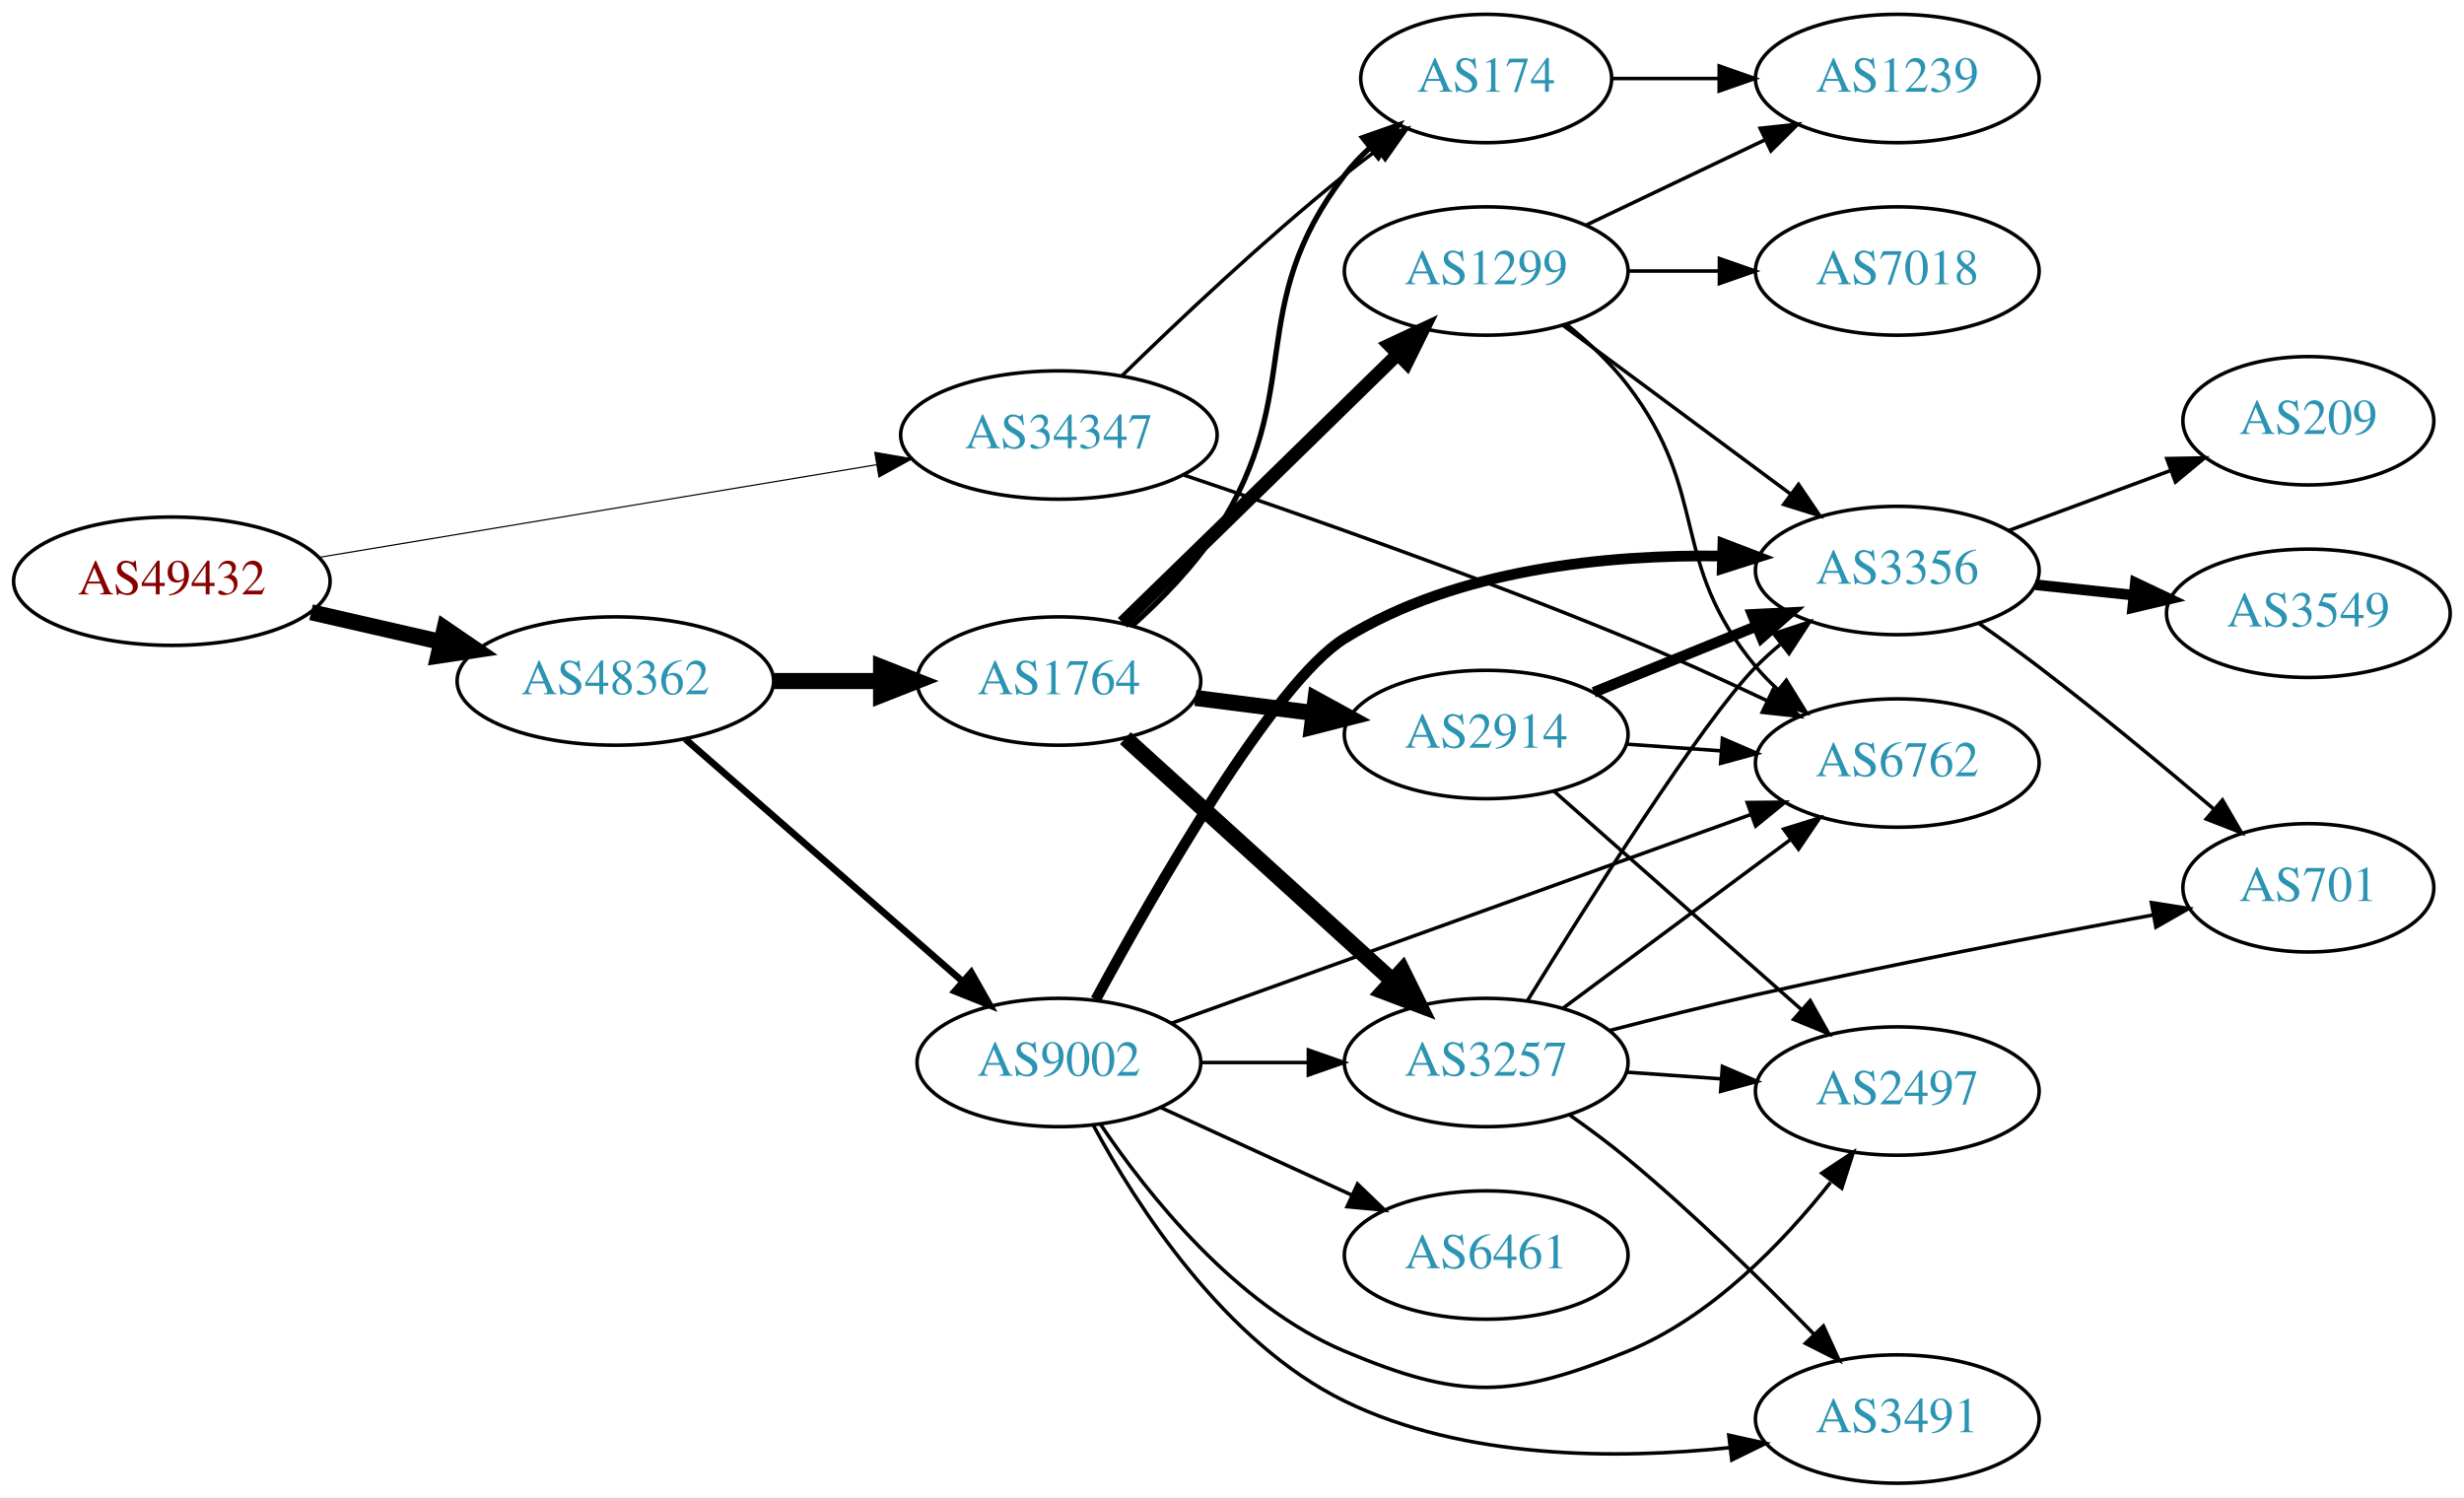
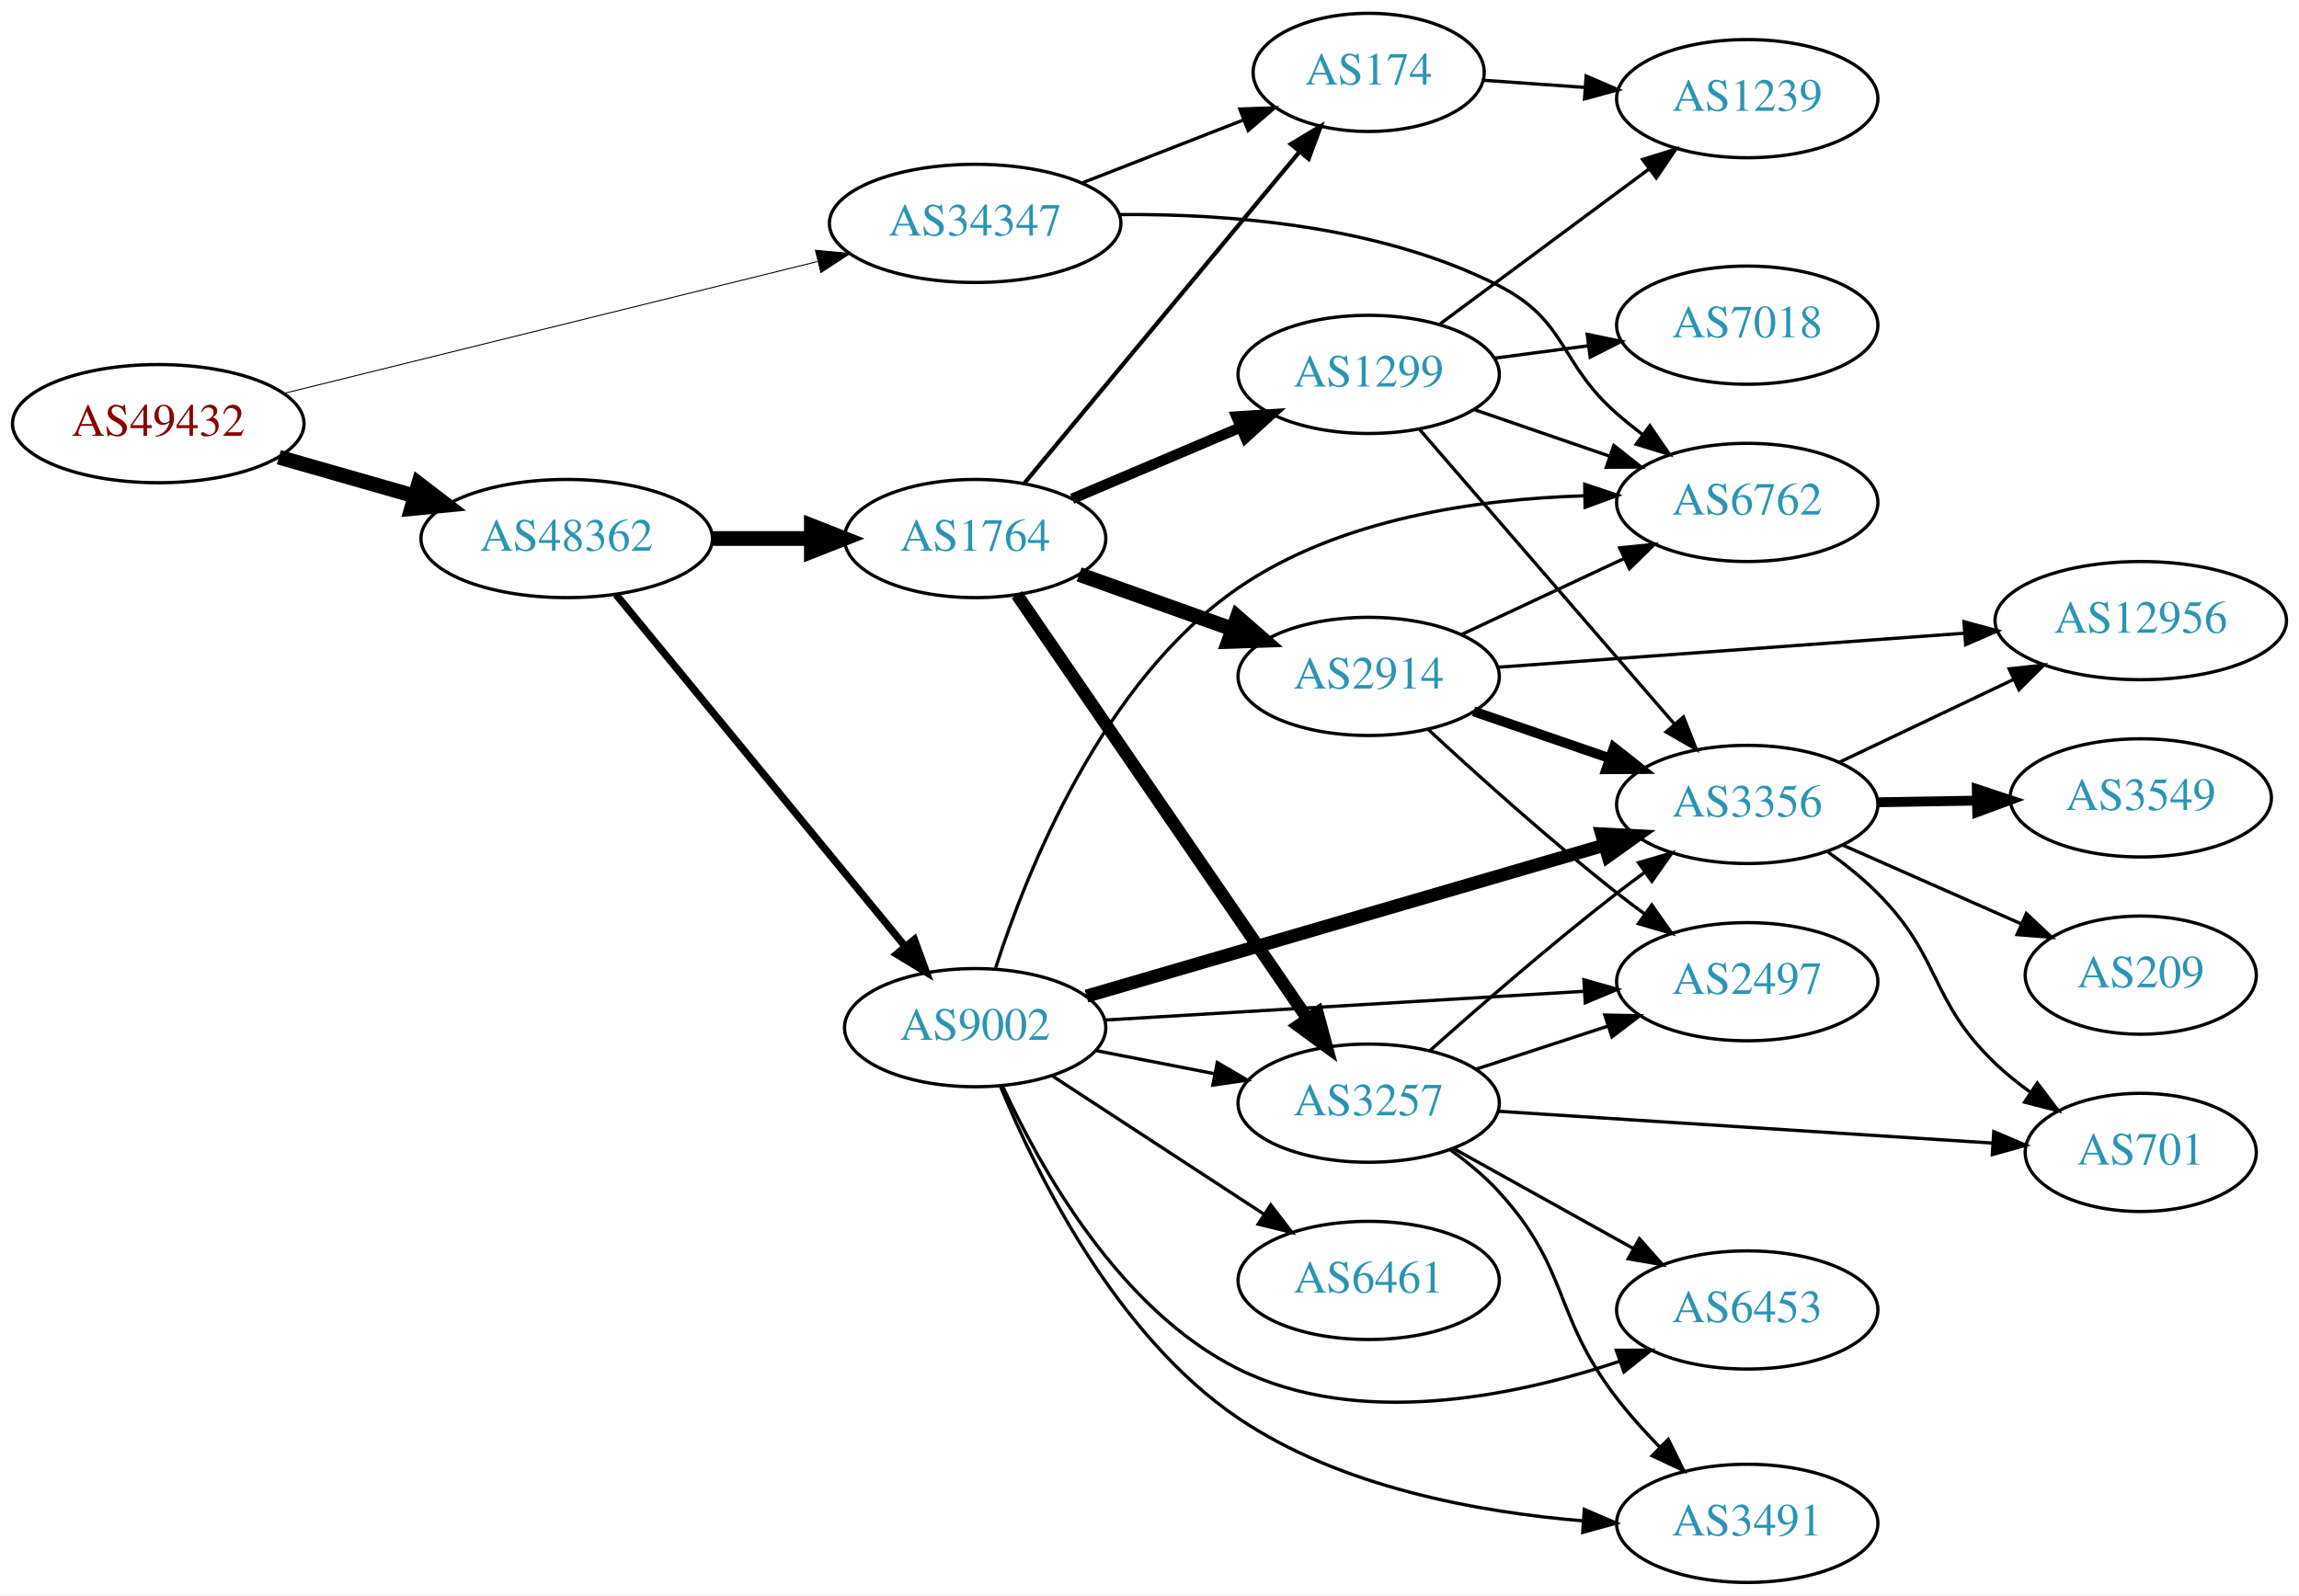
- <svg xmlns="http://www.w3.org/2000/svg" xmlns:xlink="http://www.w3.org/1999/xlink" width="691pt" height="420pt" viewBox="0.00 0.00 691.06 420.00">
-   <g id="graph0" class="graph" transform="scale(1 1) rotate(0) translate(4 416)">
-     <polygon fill="white" stroke="none" points="-4,4 -4,-416 687.055,-416 687.055,4 -4,4" />
+ <svg xmlns="http://www.w3.org/2000/svg" xmlns:xlink="http://www.w3.org/1999/xlink" width="700pt" height="486pt" viewBox="0.00 0.00 700.15 486.00">
+   <g id="graph0" class="graph" transform="scale(1 1) rotate(0) translate(4 482)">
+     <polygon fill="white" stroke="none" points="-4,4 -4,-482 696.155,-482 696.155,4 -4,4" />
    <g id="node1" class="node">
      <g id="a_node1">
        <a xlink:href="/asn/49432" xlink:title="AS49432 ~ schallert.com e.U. [AT]">
-           <ellipse fill="#ffffff" stroke="black" cx="44.196" cy="-253" rx="44.393" ry="18" />
-           <text text-anchor="middle" x="44.196" y="-249.3" font-family="Times,serif" font-size="14.00" fill="#880000">AS49432</text>
+           <ellipse fill="#ffffff" stroke="black" cx="44.196" cy="-353" rx="44.393" ry="18" />
+           <text text-anchor="middle" x="44.196" y="-349.3" font-family="Times,serif" font-size="14.00" fill="#880000">AS49432</text>
        </a>
      </g>
    </g>
    <g id="node2" class="node">
      <g id="a_node2">
        <a xlink:href="/asn/34347" xlink:title="AS34347 ~ HALLAG Kommunal GmbH [AT]">
-           <ellipse fill="#ffffff" stroke="black" cx="292.98" cy="-294" rx="44.393" ry="18" />
-           <text text-anchor="middle" x="292.98" y="-290.3" font-family="Times,serif" font-size="14.00" fill="#2c94b3">AS34347</text>
+           <ellipse fill="#ffffff" stroke="black" cx="292.98" cy="-414" rx="44.393" ry="18" />
+           <text text-anchor="middle" x="292.98" y="-410.3" font-family="Times,serif" font-size="14.00" fill="#2c94b3">AS34347</text>
        </a>
      </g>
    </g>
    <g id="edge1" class="edge">
-       <path fill="none" stroke="black" stroke-width="0.333" d="M85.395,-259.679C128.06,-266.767 195.562,-277.981 241.713,-285.649" />
-       <polygon fill="black" stroke="black" stroke-width="0.333" points="241.36,-289.138 251.798,-287.324 242.507,-282.233 241.36,-289.138" />
+       <path fill="none" stroke="black" stroke-width="0.3" d="M82.409,-362.198C125.814,-372.927 197.634,-390.68 244.885,-402.359" />
+       <polygon fill="black" stroke="black" stroke-width="0.3" points="244.321,-405.825 254.868,-404.827 246,-399.029 244.321,-405.825" />
    </g>
    <g id="node3" class="node">
      <g id="a_node3">
        <a xlink:href="/asn/48362" xlink:title="AS48362 ~ Stadtwerke Feldkirch [AT]">
-           <ellipse fill="#ffffff" stroke="black" cx="168.588" cy="-225" rx="44.393" ry="18" />
-           <text text-anchor="middle" x="168.588" y="-221.3" font-family="Times,serif" font-size="14.00" fill="#2c94b3">AS48362</text>
+           <ellipse fill="#ffffff" stroke="black" cx="168.588" cy="-318" rx="44.393" ry="18" />
+           <text text-anchor="middle" x="168.588" y="-314.3" font-family="Times,serif" font-size="14.00" fill="#2c94b3">AS48362</text>
        </a>
      </g>
    </g>
    <g id="edge2" class="edge">
-       <path fill="none" stroke="black" stroke-width="4.5" d="M83.251,-244.294C94.763,-241.66 107.558,-238.733 119.63,-235.972" />
-       <polygon fill="black" stroke="black" stroke-width="4.5" points="120.687,-239.769 129.557,-233.701 118.931,-232.092 120.687,-239.769" />
+       <path fill="none" stroke="black" stroke-width="4.5" d="M80.926,-342.782C93.871,-339.081 108.667,-334.85 122.324,-330.944" />
+       <polygon fill="black" stroke="black" stroke-width="4.5" points="123.494,-334.705 132.026,-328.17 121.328,-327.134 123.494,-334.705" />
    </g>
    <g id="node4" class="node">
      <g id="a_node4">
        <a xlink:href="/asn/6762" xlink:title="AS6762 ~ TELECOM ITALIA SPARKLE S.p.A. [IT]">
-           <ellipse fill="#ffffff" stroke="black" cx="528.116" cy="-202" rx="39.794" ry="18" />
-           <text text-anchor="middle" x="528.116" y="-198.3" font-family="Times,serif" font-size="14.00" fill="#2c94b3">AS6762</text>
+           <ellipse fill="#ffffff" stroke="black" cx="528.116" cy="-329" rx="39.794" ry="18" />
+           <text text-anchor="middle" x="528.116" y="-325.3" font-family="Times,serif" font-size="14.00" fill="#2c94b3">AS6762</text>
        </a>
      </g>
    </g>
    <g id="edge3" class="edge">
-       <path fill="none" stroke="black" d="M328.029,-282.781C360.362,-271.887 410.176,-254.476 452.469,-237 465.435,-231.642 479.415,-225.257 491.732,-219.415" />
-       <polygon fill="black" stroke="black" points="493.275,-222.557 500.782,-215.081 490.251,-216.244 493.275,-222.557" />
+       <path fill="none" stroke="black" d="M337.005,-416.69C370.275,-416.975 416.563,-413.345 452.469,-395 473.476,-384.268 470.698,-371.512 488.469,-356 490.936,-353.847 493.575,-351.708 496.273,-349.631" />
+       <polygon fill="black" stroke="black" points="498.446,-352.377 504.428,-343.633 494.298,-346.738 498.446,-352.377" />
    </g>
    <g id="node5" class="node">
      <g id="a_node5">
        <a xlink:href="/asn/174" xlink:title="AS174 ~ Cogent Communications [US]">
-           <ellipse fill="#ffffff" stroke="black" cx="412.823" cy="-394" rx="35.194" ry="18" />
-           <text text-anchor="middle" x="412.823" y="-390.3" font-family="Times,serif" font-size="14.00" fill="#2c94b3">AS174</text>
+           <ellipse fill="#ffffff" stroke="black" cx="412.823" cy="-460" rx="35.194" ry="18" />
+           <text text-anchor="middle" x="412.823" y="-456.3" font-family="Times,serif" font-size="14.00" fill="#2c94b3">AS174</text>
        </a>
      </g>
    </g>
    <g id="edge4" class="edge">
-       <path fill="none" stroke="black" d="M310.688,-310.641C326.321,-325.907 350.59,-348.837 373.176,-367 376.091,-369.343 379.195,-371.71 382.33,-374.018" />
-       <polygon fill="black" stroke="black" points="380.419,-376.954 390.587,-379.929 384.494,-371.262 380.419,-376.954" />
+       <path fill="none" stroke="black" d="M325.56,-426.327C340.691,-432.234 358.913,-439.346 374.703,-445.51" />
+       <polygon fill="black" stroke="black" points="373.583,-448.83 384.171,-449.206 376.128,-442.309 373.583,-448.83" />
    </g>
    <g id="node6" class="node">
      <g id="a_node6">
        <a xlink:href="/asn/1764" xlink:title="AS1764 ~ NEXTLAYER-AS [AT]">
-           <ellipse fill="#ffffff" stroke="black" cx="292.98" cy="-225" rx="39.794" ry="18" />
-           <text text-anchor="middle" x="292.98" y="-221.3" font-family="Times,serif" font-size="14.00" fill="#2c94b3">AS1764</text>
+           <ellipse fill="#ffffff" stroke="black" cx="292.98" cy="-318" rx="39.794" ry="18" />
+           <text text-anchor="middle" x="292.98" y="-314.3" font-family="Times,serif" font-size="14.00" fill="#2c94b3">AS1764</text>
        </a>
      </g>
    </g>
    <g id="edge5" class="edge">
-       <path fill="none" stroke="black" stroke-width="4.5" d="M213.084,-225C222.773,-225 233.11,-225 243.002,-225" />
-       <polygon fill="black" stroke="black" stroke-width="4.5" points="243.105,-228.938 253.105,-225 243.105,-221.063 243.105,-228.938" />
+       <path fill="none" stroke="black" stroke-width="4.5" d="M213.084,-318C222.773,-318 233.11,-318 243.002,-318" />
+       <polygon fill="black" stroke="black" stroke-width="4.5" points="243.105,-321.938 253.105,-318 243.105,-314.063 243.105,-321.938" />
    </g>
    <g id="node7" class="node">
      <g id="a_node7">
        <a xlink:href="/asn/9002" xlink:title="AS9002 ~ RETN Limited [EU]">
-           <ellipse fill="#ffffff" stroke="black" cx="292.98" cy="-118" rx="39.794" ry="18" />
-           <text text-anchor="middle" x="292.98" y="-114.3" font-family="Times,serif" font-size="14.00" fill="#2c94b3">AS9002</text>
+           <ellipse fill="#ffffff" stroke="black" cx="292.98" cy="-169" rx="39.794" ry="18" />
+           <text text-anchor="middle" x="292.98" y="-165.3" font-family="Times,serif" font-size="14.00" fill="#2c94b3">AS9002</text>
        </a>
      </g>
    </g>
    <g id="edge6" class="edge">
-       <path fill="none" stroke="black" stroke-width="1.895" d="M188.177,-208.749C208.875,-190.654 242.481,-161.274 265.826,-140.865" />
-       <polygon fill="black" stroke="black" stroke-width="1.895" points="268.393,-143.27 273.618,-134.053 263.785,-138 268.393,-143.27" />
-     </g>
-     <g id="node16" class="node">
-       <g id="a_node16">
+       <path fill="none" stroke="black" stroke-width="2.25" d="M183.628,-300.908C205.208,-274.636 246.64,-224.198 271.547,-193.875" />
+       <polygon fill="black" stroke="black" stroke-width="2.25" points="274.461,-195.842 278.104,-185.893 269.052,-191.399 274.461,-195.842" />
+     </g>
+     <g id="node17" class="node">
+       <g id="a_node17">
        <a xlink:href="/asn/1239" xlink:title="AS1239 ~ Sprint [US]">
-           <ellipse fill="#ffffff" stroke="black" cx="528.116" cy="-394" rx="39.794" ry="18" />
-           <text text-anchor="middle" x="528.116" y="-390.3" font-family="Times,serif" font-size="14.00" fill="#2c94b3">AS1239</text>
-         </a>
-       </g>
-     </g>
-     <g id="edge32" class="edge">
-       <path fill="none" stroke="black" d="M448.122,-394C457.499,-394 467.85,-394 477.884,-394" />
-       <polygon fill="black" stroke="black" points="478.173,-397.5 488.173,-394 478.173,-390.5 478.173,-397.5" />
-     </g>
-     <g id="edge10" class="edge">
-       <path fill="none" stroke="black" stroke-width="1.5" d="M313.583,-240.57C321.769,-247.883 330.83,-257.153 337.176,-267 362.766,-306.705 344.467,-329.489 373.176,-367 375.216,-369.665 377.594,-372.169 380.149,-374.495" />
-       <polygon fill="black" stroke="black" stroke-width="1.5" points="378.19,-377.409 388.185,-380.922 382.562,-371.943 378.19,-377.409" />
+           <ellipse fill="#ffffff" stroke="black" cx="528.116" cy="-452" rx="39.794" ry="18" />
+           <text text-anchor="middle" x="528.116" y="-448.3" font-family="Times,serif" font-size="14.00" fill="#2c94b3">AS1239</text>
+         </a>
+       </g>
+     </g>
+     <g id="edge35" class="edge">
+       <path fill="none" stroke="black" d="M447.815,-457.6C457.494,-456.916 468.229,-456.158 478.594,-455.426" />
+       <polygon fill="black" stroke="black" points="479.054,-458.903 488.782,-454.707 478.561,-451.92 479.054,-458.903" />
+     </g>
+     <g id="edge8" class="edge">
+       <path fill="none" stroke="black" stroke-width="1.286" d="M307.961,-334.847C328.714,-359.854 367.781,-406.929 391.636,-435.675" />
+       <polygon fill="black" stroke="black" stroke-width="1.286" points="389.144,-438.153 398.224,-443.613 394.531,-433.683 389.144,-438.153" />
    </g>
    <g id="node8" class="node">
      <g id="a_node8">
        <a xlink:href="/asn/2914" xlink:title="AS2914 ~ NTT America, Inc. [US]">
-           <ellipse fill="#ffffff" stroke="black" cx="412.823" cy="-210" rx="39.794" ry="18" />
-           <text text-anchor="middle" x="412.823" y="-206.3" font-family="Times,serif" font-size="14.00" fill="#2c94b3">AS2914</text>
+           <ellipse fill="#ffffff" stroke="black" cx="412.823" cy="-276" rx="39.794" ry="18" />
+           <text text-anchor="middle" x="412.823" y="-272.3" font-family="Times,serif" font-size="14.00" fill="#2c94b3">AS2914</text>
        </a>
      </g>
    </g>
    <g id="edge7" class="edge">
-       <path fill="none" stroke="black" stroke-width="4.5" d="M331.267,-220.254C341.798,-218.913 353.401,-217.436 364.441,-216.031" />
-       <polygon fill="black" stroke="black" stroke-width="4.5" points="364.952,-219.935 374.375,-214.767 363.958,-212.124 364.952,-219.935" />
+       <path fill="none" stroke="black" stroke-width="4.5" d="M324.635,-307.075C338.844,-302.01 355.927,-295.922 371.193,-290.481" />
+       <polygon fill="black" stroke="black" stroke-width="4.5" points="372.815,-294.083 380.913,-287.017 370.171,-286.665 372.815,-294.083" />
    </g>
    <g id="node9" class="node">
      <g id="a_node9">
        <a xlink:href="/asn/1299" xlink:title="AS1299 ~ Telia Carrier [EU]">
-           <ellipse fill="#ffffff" stroke="black" cx="412.823" cy="-340" rx="39.794" ry="18" />
-           <text text-anchor="middle" x="412.823" y="-336.3" font-family="Times,serif" font-size="14.00" fill="#2c94b3">AS1299</text>
-         </a>
-       </g>
-     </g>
-     <g id="edge8" class="edge">
-       <path fill="none" stroke="black" stroke-width="3.75" d="M310.813,-241.344C318.806,-249.111 328.489,-258.529 337.176,-267 354.196,-283.596 373.367,-302.345 388.019,-316.687" />
-       <polygon fill="black" stroke="black" stroke-width="3.75" points="385.639,-319.255 395.234,-323.75 390.536,-314.253 385.639,-319.255" />
+           <ellipse fill="#ffffff" stroke="black" cx="412.823" cy="-368" rx="39.794" ry="18" />
+           <text text-anchor="middle" x="412.823" y="-364.3" font-family="Times,serif" font-size="14.00" fill="#2c94b3">AS1299</text>
+         </a>
+       </g>
+     </g>
+     <g id="edge9" class="edge">
+       <path fill="none" stroke="black" stroke-width="3.214" d="M322.507,-330.104C337.881,-336.627 357.057,-344.763 373.696,-351.823" />
+       <polygon fill="black" stroke="black" stroke-width="3.214" points="372.578,-355.151 383.151,-355.835 375.312,-348.707 372.578,-355.151" />
    </g>
    <g id="node10" class="node">
      <g id="a_node10">
        <a xlink:href="/asn/3257" xlink:title="AS3257 ~ GTT [DE]">
-           <ellipse fill="#ffffff" stroke="black" cx="412.823" cy="-118" rx="39.794" ry="18" />
-           <text text-anchor="middle" x="412.823" y="-114.3" font-family="Times,serif" font-size="14.00" fill="#2c94b3">AS3257</text>
-         </a>
-       </g>
-     </g>
-     <g id="edge9" class="edge">
-       <path fill="none" stroke="black" stroke-width="4.5" d="M311.623,-208.981C331.495,-190.937 363.958,-161.461 386.527,-140.969" />
-       <polygon fill="black" stroke="black" stroke-width="4.5" points="389.304,-143.766 394.06,-134.128 384.01,-137.936 389.304,-143.766" />
-     </g>
-     <g id="edge14" class="edge">
-       <path fill="none" stroke="black" d="M324.459,-128.982C366.085,-143.98 440.803,-170.901 486.956,-187.53" />
-       <polygon fill="black" stroke="black" points="486.036,-190.919 496.63,-191.016 488.409,-184.333 486.036,-190.919" />
-     </g>
-     <g id="edge11" class="edge">
-       <path fill="none" stroke="black" d="M332.893,-118C342.446,-118 352.796,-118 362.759,-118" />
-       <polygon fill="black" stroke="black" points="362.951,-121.5 372.951,-118 362.951,-114.5 362.951,-121.5" />
+           <ellipse fill="#ffffff" stroke="black" cx="412.823" cy="-146" rx="39.794" ry="18" />
+           <text text-anchor="middle" x="412.823" y="-142.3" font-family="Times,serif" font-size="14.00" fill="#2c94b3">AS3257</text>
+         </a>
+       </g>
+     </g>
+     <g id="edge10" class="edge">
+       <path fill="none" stroke="black" stroke-width="3.857" d="M305.71,-300.879C326.48,-270.564 369.827,-207.296 394.202,-171.719" />
+       <polygon fill="black" stroke="black" stroke-width="3.857" points="397.201,-173.535 399.965,-163.307 391.426,-169.578 397.201,-173.535" />
+     </g>
+     <g id="edge21" class="edge">
+       <path fill="none" stroke="black" d="M299.215,-187.192C308.717,-216.693 331.754,-274.53 373.176,-303 403.914,-324.126 446.085,-330.053 478.518,-331.016" />
+       <polygon fill="black" stroke="black" points="478.628,-334.518 488.679,-331.168 478.732,-327.519 478.628,-334.518" />
+     </g>
+     <g id="edge16" class="edge">
+       <path fill="none" stroke="black" d="M329.657,-162.037C341.088,-159.806 353.91,-157.303 365.964,-154.951" />
+       <polygon fill="black" stroke="black" points="366.717,-158.37 375.861,-153.019 365.376,-151.499 366.717,-158.37" />
    </g>
    <g id="node11" class="node">
      <g id="a_node11">
-         <a xlink:href="/asn/2497" xlink:title="AS2497 ~ Internet Initiative Japan Inc. [JP]">
-           <ellipse fill="#ffffff" stroke="black" cx="528.116" cy="-110" rx="39.794" ry="18" />
-           <text text-anchor="middle" x="528.116" y="-106.3" font-family="Times,serif" font-size="14.00" fill="#2c94b3">AS2497</text>
-         </a>
-       </g>
-     </g>
-     <g id="edge12" class="edge">
-       <path fill="none" stroke="black" d="M304.589,-100.76C317.84,-81.063 342.541,-49.892 373.176,-37 405.659,-23.331 419.836,-23.695 452.469,-37 475.911,-46.557 495.991,-67.412 509.402,-84.394" />
-       <polygon fill="black" stroke="black" points="506.966,-86.975 515.789,-92.841 512.549,-82.753 506.966,-86.975" />
+         <a xlink:href="/asn/3356" xlink:title="AS3356 ~ Level 3 Parent, LLC [US]">
+           <ellipse fill="#ffffff" stroke="black" cx="528.116" cy="-237" rx="39.794" ry="18" />
+           <text text-anchor="middle" x="528.116" y="-233.3" font-family="Times,serif" font-size="14.00" fill="#2c94b3">AS3356</text>
+         </a>
+       </g>
+     </g>
+     <g id="edge15" class="edge">
+       <path fill="none" stroke="black" stroke-width="4" d="M326.889,-178.599C368.197,-190.647 439.13,-211.337 484.535,-224.58" />
+       <polygon fill="black" stroke="black" stroke-width="4" points="483.795,-228.01 494.375,-227.45 485.755,-221.29 483.795,-228.01" />
    </g>
    <g id="node12" class="node">
      <g id="a_node12">
-         <a xlink:href="/asn/3356" xlink:title="AS3356 ~ Level 3 Parent, LLC [US]">
-           <ellipse fill="#ffffff" stroke="black" cx="528.116" cy="-256" rx="39.794" ry="18" />
-           <text text-anchor="middle" x="528.116" y="-252.3" font-family="Times,serif" font-size="14.00" fill="#2c94b3">AS3356</text>
-         </a>
-       </g>
-     </g>
-     <g id="edge13" class="edge">
-       <path fill="none" stroke="black" stroke-width="3" d="M303.315,-135.655C319.565,-165.688 353.223,-224.678 373.176,-237 404.705,-256.469 446.817,-260.498 479.026,-260.06" />
-       <polygon fill="black" stroke="black" stroke-width="3" points="479.212,-263.556 489.109,-259.775 479.014,-256.559 479.212,-263.556" />
-     </g>
-     <g id="node13" class="node">
-       <g id="a_node13">
-         <a xlink:href="/asn/6461" xlink:title="AS6461 ~ Zayo Bandwidth [US]">
-           <ellipse fill="#ffffff" stroke="black" cx="412.823" cy="-64" rx="39.794" ry="18" />
-           <text text-anchor="middle" x="412.823" y="-60.3" font-family="Times,serif" font-size="14.00" fill="#2c94b3">AS6461</text>
-         </a>
-       </g>
-     </g>
-     <g id="edge15" class="edge">
-       <path fill="none" stroke="black" d="M321.609,-105.339C337.566,-98.027 357.837,-88.739 375.119,-80.819" />
-       <polygon fill="black" stroke="black" points="376.734,-83.929 384.367,-76.581 373.818,-77.565 376.734,-83.929" />
+         <a xlink:href="/asn/2497" xlink:title="AS2497 ~ Internet Initiative Japan Inc. [JP]">
+           <ellipse fill="#ffffff" stroke="black" cx="528.116" cy="-183" rx="39.794" ry="18" />
+           <text text-anchor="middle" x="528.116" y="-179.3" font-family="Times,serif" font-size="14.00" fill="#2c94b3">AS2497</text>
+         </a>
+       </g>
+     </g>
+     <g id="edge17" class="edge">
+       <path fill="none" stroke="black" d="M332.478,-171.312C372.468,-173.713 435.146,-177.477 478.523,-180.082" />
+       <polygon fill="black" stroke="black" points="478.369,-183.579 488.561,-180.685 478.789,-176.592 478.369,-183.579" />
    </g>
    <g id="node14" class="node">
      <g id="a_node14">
+         <a xlink:href="/asn/6461" xlink:title="AS6461 ~ Zayo Bandwidth [US]">
+           <ellipse fill="#ffffff" stroke="black" cx="412.823" cy="-92" rx="39.794" ry="18" />
+           <text text-anchor="middle" x="412.823" y="-88.3" font-family="Times,serif" font-size="14.00" fill="#2c94b3">AS6461</text>
+         </a>
+       </g>
+     </g>
+     <g id="edge18" class="edge">
+       <path fill="none" stroke="black" d="M316.423,-154.336C334.689,-142.401 360.665,-125.427 380.901,-112.205" />
+       <polygon fill="black" stroke="black" points="383.007,-115.01 389.464,-106.61 379.178,-109.15 383.007,-115.01" />
+     </g>
+     <g id="node15" class="node">
+       <g id="a_node15">
+         <a xlink:href="/asn/6453" xlink:title="AS6453 ~ TATA COMMUNICATIONS (AMERICA) INC [US]">
+           <ellipse fill="#ffffff" stroke="black" cx="528.116" cy="-83" rx="39.794" ry="18" />
+           <text text-anchor="middle" x="528.116" y="-79.3" font-family="Times,serif" font-size="14.00" fill="#2c94b3">AS6453</text>
+         </a>
+       </g>
+     </g>
+     <g id="edge19" class="edge">
+       <path fill="none" stroke="black" d="M301.285,-151.328C312.56,-126.695 336.776,-83.034 373.176,-65 409.667,-46.922 456.814,-56.51 489.264,-67.371" />
+       <polygon fill="black" stroke="black" points="488.24,-70.721 498.835,-70.753 490.573,-64.121 488.24,-70.721" />
+     </g>
+     <g id="node16" class="node">
+       <g id="a_node16">
        <a xlink:href="/asn/3491" xlink:title="AS3491 ~ PCCW Global, Inc. [US]">
          <ellipse fill="#ffffff" stroke="black" cx="528.116" cy="-18" rx="39.794" ry="18" />
          <text text-anchor="middle" x="528.116" y="-14.3" font-family="Times,serif" font-size="14.00" fill="#2c94b3">AS3491</text>
        </a>
      </g>
    </g>
-     <g id="edge16" class="edge">
-       <path fill="none" stroke="black" d="M302.607,-100.438C314.8,-77.826 339.409,-39.486 373.176,-23 406.676,-6.645 449.342,-6.621 481.257,-9.99" />
-       <polygon fill="black" stroke="black" points="480.869,-13.469 491.215,-11.187 481.705,-6.519 480.869,-13.469" />
+     <g id="edge20" class="edge">
+       <path fill="none" stroke="black" d="M300.626,-151.258C311.513,-124.767 335.754,-75.289 373.176,-50 404.095,-29.106 445.89,-21.402 478.128,-18.759" />
+       <polygon fill="black" stroke="black" points="478.495,-22.242 488.233,-18.068 478.018,-15.258 478.495,-22.242" />
+     </g>
+     <g id="edge14" class="edge">
+       <path fill="none" stroke="black" d="M440.959,-288.695C455.844,-295.658 474.5,-304.385 490.642,-311.937" />
+       <polygon fill="black" stroke="black" points="489.267,-315.158 499.808,-316.225 492.233,-308.817 489.267,-315.158" />
+     </g>
+     <g id="edge11" class="edge">
+       <path fill="none" stroke="black" stroke-width="3" d="M444.781,-265.343C457.539,-260.951 472.503,-255.8 486.149,-251.103" />
+       <polygon fill="black" stroke="black" stroke-width="3" points="487.486,-254.344 495.802,-247.78 485.207,-247.725 487.486,-254.344" />
+     </g>
+     <g id="edge12" class="edge">
+       <path fill="none" stroke="black" d="M430.836,-259.953C445.663,-246.216 467.945,-226.157 488.469,-210 491.189,-207.859 494.064,-205.689 496.969,-203.558" />
+       <polygon fill="black" stroke="black" points="499.042,-206.379 505.133,-197.71 494.965,-200.688 499.042,-206.379" />
+     </g>
+     <g id="node13" class="node">
+       <g id="a_node13">
+         <a xlink:href="/asn/12956" xlink:title="AS12956 ~ TELXIUS [ES]">
+           <ellipse fill="#ffffff" stroke="black" cx="647.958" cy="-293" rx="44.393" ry="18" />
+           <text text-anchor="middle" x="647.958" y="-289.3" font-family="Times,serif" font-size="14.00" fill="#2c94b3">AS12956</text>
+         </a>
+       </g>
+     </g>
+     <g id="edge13" class="edge">
+       <path fill="none" stroke="black" d="M452.059,-278.788C490.807,-281.614 551.047,-286.006 594.298,-289.16" />
+       <polygon fill="black" stroke="black" points="594.124,-292.657 604.353,-289.893 594.634,-285.675 594.124,-292.657" />
+     </g>
+     <g id="edge25" class="edge">
+       <path fill="none" stroke="black" d="M444.781,-357.343C457.539,-352.951 472.503,-347.8 486.149,-343.103" />
+       <polygon fill="black" stroke="black" points="487.486,-346.344 495.802,-339.78 485.207,-339.725 487.486,-346.344" />
+     </g>
+     <g id="edge22" class="edge">
+       <path fill="none" stroke="black" d="M428.402,-351.142C448.116,-328.347 483.404,-287.544 506.014,-261.4" />
+       <polygon fill="black" stroke="black" points="508.699,-263.646 512.593,-253.793 503.404,-259.067 508.699,-263.646" />
+     </g>
+     <g id="edge23" class="edge">
+       <path fill="none" stroke="black" d="M434.339,-383.212C452.194,-396.45 478.267,-415.781 498.23,-430.583" />
+       <polygon fill="black" stroke="black" points="496.252,-433.473 506.369,-436.618 500.421,-427.85 496.252,-433.473" />
+     </g>
+     <g id="node18" class="node">
+       <g id="a_node18">
+         <a xlink:href="/asn/7018" xlink:title="AS7018 ~ AT&amp;T Services, Inc. [US]">
+           <ellipse fill="#ffffff" stroke="black" cx="528.116" cy="-383" rx="39.794" ry="18" />
+           <text text-anchor="middle" x="528.116" y="-379.3" font-family="Times,serif" font-size="14.00" fill="#2c94b3">AS7018</text>
+         </a>
+       </g>
+     </g>
+     <g id="edge24" class="edge">
+       <path fill="none" stroke="black" d="M451.233,-372.953C460.321,-374.156 470.158,-375.459 479.643,-376.715" />
+       <polygon fill="black" stroke="black" points="479.372,-380.209 489.745,-378.052 480.291,-373.27 479.372,-380.209" />
+     </g>
+     <g id="edge34" class="edge">
+       <path fill="none" stroke="black" d="M431.507,-162.03C446.376,-175.295 468.365,-194.42 488.469,-210 491.205,-212.12 494.091,-214.276 497.003,-216.398" />
+       <polygon fill="black" stroke="black" points="495.004,-219.272 505.177,-222.234 499.072,-213.575 495.004,-219.272" />
    </g>
    <g id="edge30" class="edge">
-       <path fill="none" stroke="black" d="M452.179,-207.292C460.668,-206.692 469.772,-206.049 478.606,-205.425" />
-       <polygon fill="black" stroke="black" points="479.071,-208.901 488.8,-204.706 478.578,-201.919 479.071,-208.901" />
+       <path fill="none" stroke="black" d="M445.381,-156.307C457.799,-160.362 472.232,-165.076 485.484,-169.403" />
+       <polygon fill="black" stroke="black" points="484.741,-172.843 495.334,-172.62 486.915,-166.189 484.741,-172.843" />
+     </g>
+     <g id="edge33" class="edge">
+       <path fill="none" stroke="black" d="M438.686,-132.174C454.771,-123.23 475.912,-111.473 493.49,-101.699" />
+       <polygon fill="black" stroke="black" points="495.273,-104.712 502.311,-96.793 491.871,-98.594 495.273,-104.712" />
    </g>
    <g id="edge31" class="edge">
-       <path fill="none" stroke="black" d="M431.775,-194.155C450.475,-177.649 479.951,-151.631 501.18,-132.892" />
-       <polygon fill="black" stroke="black" points="503.692,-135.344 508.873,-126.102 499.06,-130.096 503.692,-135.344" />
-     </g>
-     <g id="edge29" class="edge">
-       <path fill="none" stroke="black" stroke-width="3" d="M442.999,-221.846C456.874,-227.48 473.652,-234.292 488.561,-240.346" />
-       <polygon fill="black" stroke="black" stroke-width="3" points="487.457,-243.675 498.039,-244.194 490.09,-237.189 487.457,-243.675" />
-     </g>
-     <g id="edge19" class="edge">
-       <path fill="none" stroke="black" d="M435.487,-324.937C441.512,-320.028 447.704,-314.225 452.469,-308 475.925,-277.363 463.782,-258.653 488.469,-229 490.335,-226.759 492.43,-224.619 494.654,-222.595" />
-       <polygon fill="black" stroke="black" points="497.001,-225.198 502.568,-216.184 492.595,-219.759 497.001,-225.198" />
-     </g>
-     <g id="edge20" class="edge">
-       <path fill="none" stroke="black" d="M434.339,-324.788C452.194,-311.55 478.267,-292.219 498.23,-277.417" />
-       <polygon fill="black" stroke="black" points="500.421,-280.15 506.369,-271.382 496.252,-274.527 500.421,-280.15" />
-     </g>
-     <g id="node15" class="node">
-       <g id="a_node15">
-         <a xlink:href="/asn/7018" xlink:title="AS7018 ~ AT&amp;T Services, Inc. [US]">
-           <ellipse fill="#ffffff" stroke="black" cx="528.116" cy="-340" rx="39.794" ry="18" />
-           <text text-anchor="middle" x="528.116" y="-336.3" font-family="Times,serif" font-size="14.00" fill="#2c94b3">AS7018</text>
-         </a>
-       </g>
-     </g>
-     <g id="edge17" class="edge">
-       <path fill="none" stroke="black" d="M452.495,-340C460.698,-340 469.462,-340 477.994,-340" />
-       <polygon fill="black" stroke="black" points="478.233,-343.5 488.233,-340 478.233,-336.5 478.233,-343.5" />
-     </g>
-     <g id="edge18" class="edge">
-       <path fill="none" stroke="black" d="M440.959,-352.934C455.953,-360.081 474.774,-369.052 490.998,-376.785" />
-       <polygon fill="black" stroke="black" points="489.668,-380.028 500.201,-381.171 492.68,-373.709 489.668,-380.028" />
-     </g>
-     <g id="edge26" class="edge">
-       <path fill="none" stroke="black" d="M434.339,-133.212C452.194,-146.45 478.267,-165.781 498.23,-180.583" />
-       <polygon fill="black" stroke="black" points="496.252,-183.473 506.369,-186.618 500.421,-177.85 496.252,-183.473" />
+       <path fill="none" stroke="black" d="M437.649,-131.829C442.895,-128.062 448.164,-123.714 452.469,-119 474.216,-95.186 468.787,-81.546 488.469,-56 492.389,-50.913 496.966,-45.837 501.57,-41.129" />
+       <polygon fill="black" stroke="black" points="504.06,-43.589 508.739,-34.083 499.153,-38.596 504.06,-43.589" />
+     </g>
+     <g id="node20" class="node">
+       <g id="a_node20">
+         <a xlink:href="/asn/701" xlink:title="AS701 ~ UUNET [US]">
+           <ellipse fill="#ffffff" stroke="black" cx="647.958" cy="-131" rx="35.194" ry="18" />
+           <text text-anchor="middle" x="647.958" y="-127.3" font-family="Times,serif" font-size="14.00" fill="#2c94b3">AS701</text>
+         </a>
+       </g>
+     </g>
+     <g id="edge32" class="edge">
+       <path fill="none" stroke="black" d="M452.321,-143.523C493.748,-140.858 559.522,-136.626 602.964,-133.831" />
+       <polygon fill="black" stroke="black" points="603.203,-137.323 612.957,-133.188 602.753,-130.337 603.203,-137.323" />
    </g>
    <g id="edge27" class="edge">
-       <path fill="none" stroke="black" d="M452.179,-115.292C460.668,-114.692 469.772,-114.049 478.606,-113.425" />
-       <polygon fill="black" stroke="black" points="479.071,-116.901 488.8,-112.706 478.578,-109.919 479.071,-116.901" />
-     </g>
-     <g id="edge25" class="edge">
-       <path fill="none" stroke="black" d="M424.39,-135.342C441.136,-162.532 473.416,-213.676 488.469,-229 490.567,-231.135 492.853,-233.211 495.232,-235.201" />
-       <polygon fill="black" stroke="black" points="493.477,-238.267 503.535,-241.597 497.749,-232.722 493.477,-238.267" />
-     </g>
-     <g id="edge28" class="edge">
-       <path fill="none" stroke="black" d="M436.357,-103.187C441.763,-99.382 447.428,-95.178 452.469,-91 471.01,-75.635 490.409,-56.559 504.783,-41.761" />
-       <polygon fill="black" stroke="black" points="507.401,-44.088 511.811,-34.455 502.356,-39.236 507.401,-44.088" />
+       <path fill="none" stroke="black" d="M556.151,-249.848C571.861,-257.313 591.898,-266.835 609.151,-275.034" />
+       <polygon fill="black" stroke="black" points="607.871,-278.3 618.405,-279.431 610.875,-271.978 607.871,-278.3" />
    </g>
    <g id="node19" class="node">
      <g id="a_node19">
-         <a xlink:href="/asn/701" xlink:title="AS701 ~ UUNET [US]">
-           <ellipse fill="#ffffff" stroke="black" cx="643.409" cy="-167" rx="35.194" ry="18" />
-           <text text-anchor="middle" x="643.409" y="-163.3" font-family="Times,serif" font-size="14.00" fill="#2c94b3">AS701</text>
-         </a>
-       </g>
-     </g>
-     <g id="edge24" class="edge">
-       <path fill="none" stroke="black" d="M447.54,-127.014C460.321,-130.318 475.03,-133.983 488.469,-137 525.943,-145.414 568.857,-153.663 599.838,-159.375" />
-       <polygon fill="black" stroke="black" points="599.396,-162.853 609.863,-161.212 600.657,-155.967 599.396,-162.853" />
-     </g>
-     <g id="node17" class="node">
-       <g id="a_node17">
        <a xlink:href="/asn/3549" xlink:title="AS3549 ~ Level 3 Parent, LLC [US]">
-           <ellipse fill="#ffffff" stroke="black" cx="643.409" cy="-244" rx="39.794" ry="18" />
-           <text text-anchor="middle" x="643.409" y="-240.3" font-family="Times,serif" font-size="14.00" fill="#2c94b3">AS3549</text>
-         </a>
-       </g>
-     </g>
-     <g id="edge21" class="edge">
-       <path fill="none" stroke="black" stroke-width="3" d="M566.841,-252.004C575.633,-251.073 585.113,-250.069 594.287,-249.097" />
-       <polygon fill="black" stroke="black" stroke-width="3" points="594.887,-252.553 604.462,-248.019 594.149,-245.592 594.887,-252.553" />
-     </g>
-     <g id="node18" class="node">
-       <g id="a_node18">
+           <ellipse fill="#ffffff" stroke="black" cx="647.958" cy="-239" rx="39.794" ry="18" />
+           <text text-anchor="middle" x="647.958" y="-235.3" font-family="Times,serif" font-size="14.00" fill="#2c94b3">AS3549</text>
+         </a>
+       </g>
+     </g>
+     <g id="edge26" class="edge">
+       <path fill="none" stroke="black" stroke-width="3" d="M568.029,-237.66C577.582,-237.823 587.932,-237.998 597.894,-238.167" />
+       <polygon fill="black" stroke="black" stroke-width="3" points="598.029,-241.67 608.087,-238.34 598.148,-234.671 598.029,-241.67" />
+     </g>
+     <g id="edge28" class="edge">
+       <path fill="none" stroke="black" d="M552.652,-222.553C557.91,-218.798 563.258,-214.524 567.762,-210 587.596,-190.081 583.426,-177.405 603.762,-158 607.018,-154.894 610.685,-151.956 614.472,-149.242" />
+       <polygon fill="black" stroke="black" points="616.449,-152.131 622.841,-143.681 612.575,-146.301 616.449,-152.131" />
+     </g>
+     <g id="node21" class="node">
+       <g id="a_node21">
        <a xlink:href="/asn/209" xlink:title="AS209 ~ CenturyLink Communications, LLC [US]">
-           <ellipse fill="#ffffff" stroke="black" cx="643.409" cy="-298" rx="35.194" ry="18" />
-           <text text-anchor="middle" x="643.409" y="-294.3" font-family="Times,serif" font-size="14.00" fill="#2c94b3">AS209</text>
-         </a>
-       </g>
-     </g>
-     <g id="edge22" class="edge">
-       <path fill="none" stroke="black" d="M559.476,-267.255C573.323,-272.388 589.861,-278.519 604.513,-283.951" />
-       <polygon fill="black" stroke="black" points="603.706,-287.385 614.299,-287.579 606.139,-280.821 603.706,-287.385" />
-     </g>
-     <g id="edge23" class="edge">
-       <path fill="none" stroke="black" d="M551.011,-241.176C556.542,-237.302 562.425,-233.069 567.762,-229 584.448,-216.277 602.568,-201.258 616.776,-189.188" />
-       <polygon fill="black" stroke="black" points="619.319,-191.619 624.649,-182.463 614.773,-186.297 619.319,-191.619" />
+           <ellipse fill="#ffffff" stroke="black" cx="647.958" cy="-185" rx="35.194" ry="18" />
+           <text text-anchor="middle" x="647.958" y="-181.3" font-family="Times,serif" font-size="14.00" fill="#2c94b3">AS209</text>
+         </a>
+       </g>
+     </g>
+     <g id="edge29" class="edge">
+       <path fill="none" stroke="black" d="M557.043,-224.677C573.352,-217.48 594.091,-208.329 611.54,-200.629" />
+       <polygon fill="black" stroke="black" points="613.111,-203.762 620.847,-196.522 610.285,-197.357 613.111,-203.762" />
    </g>
  </g>
</svg>
